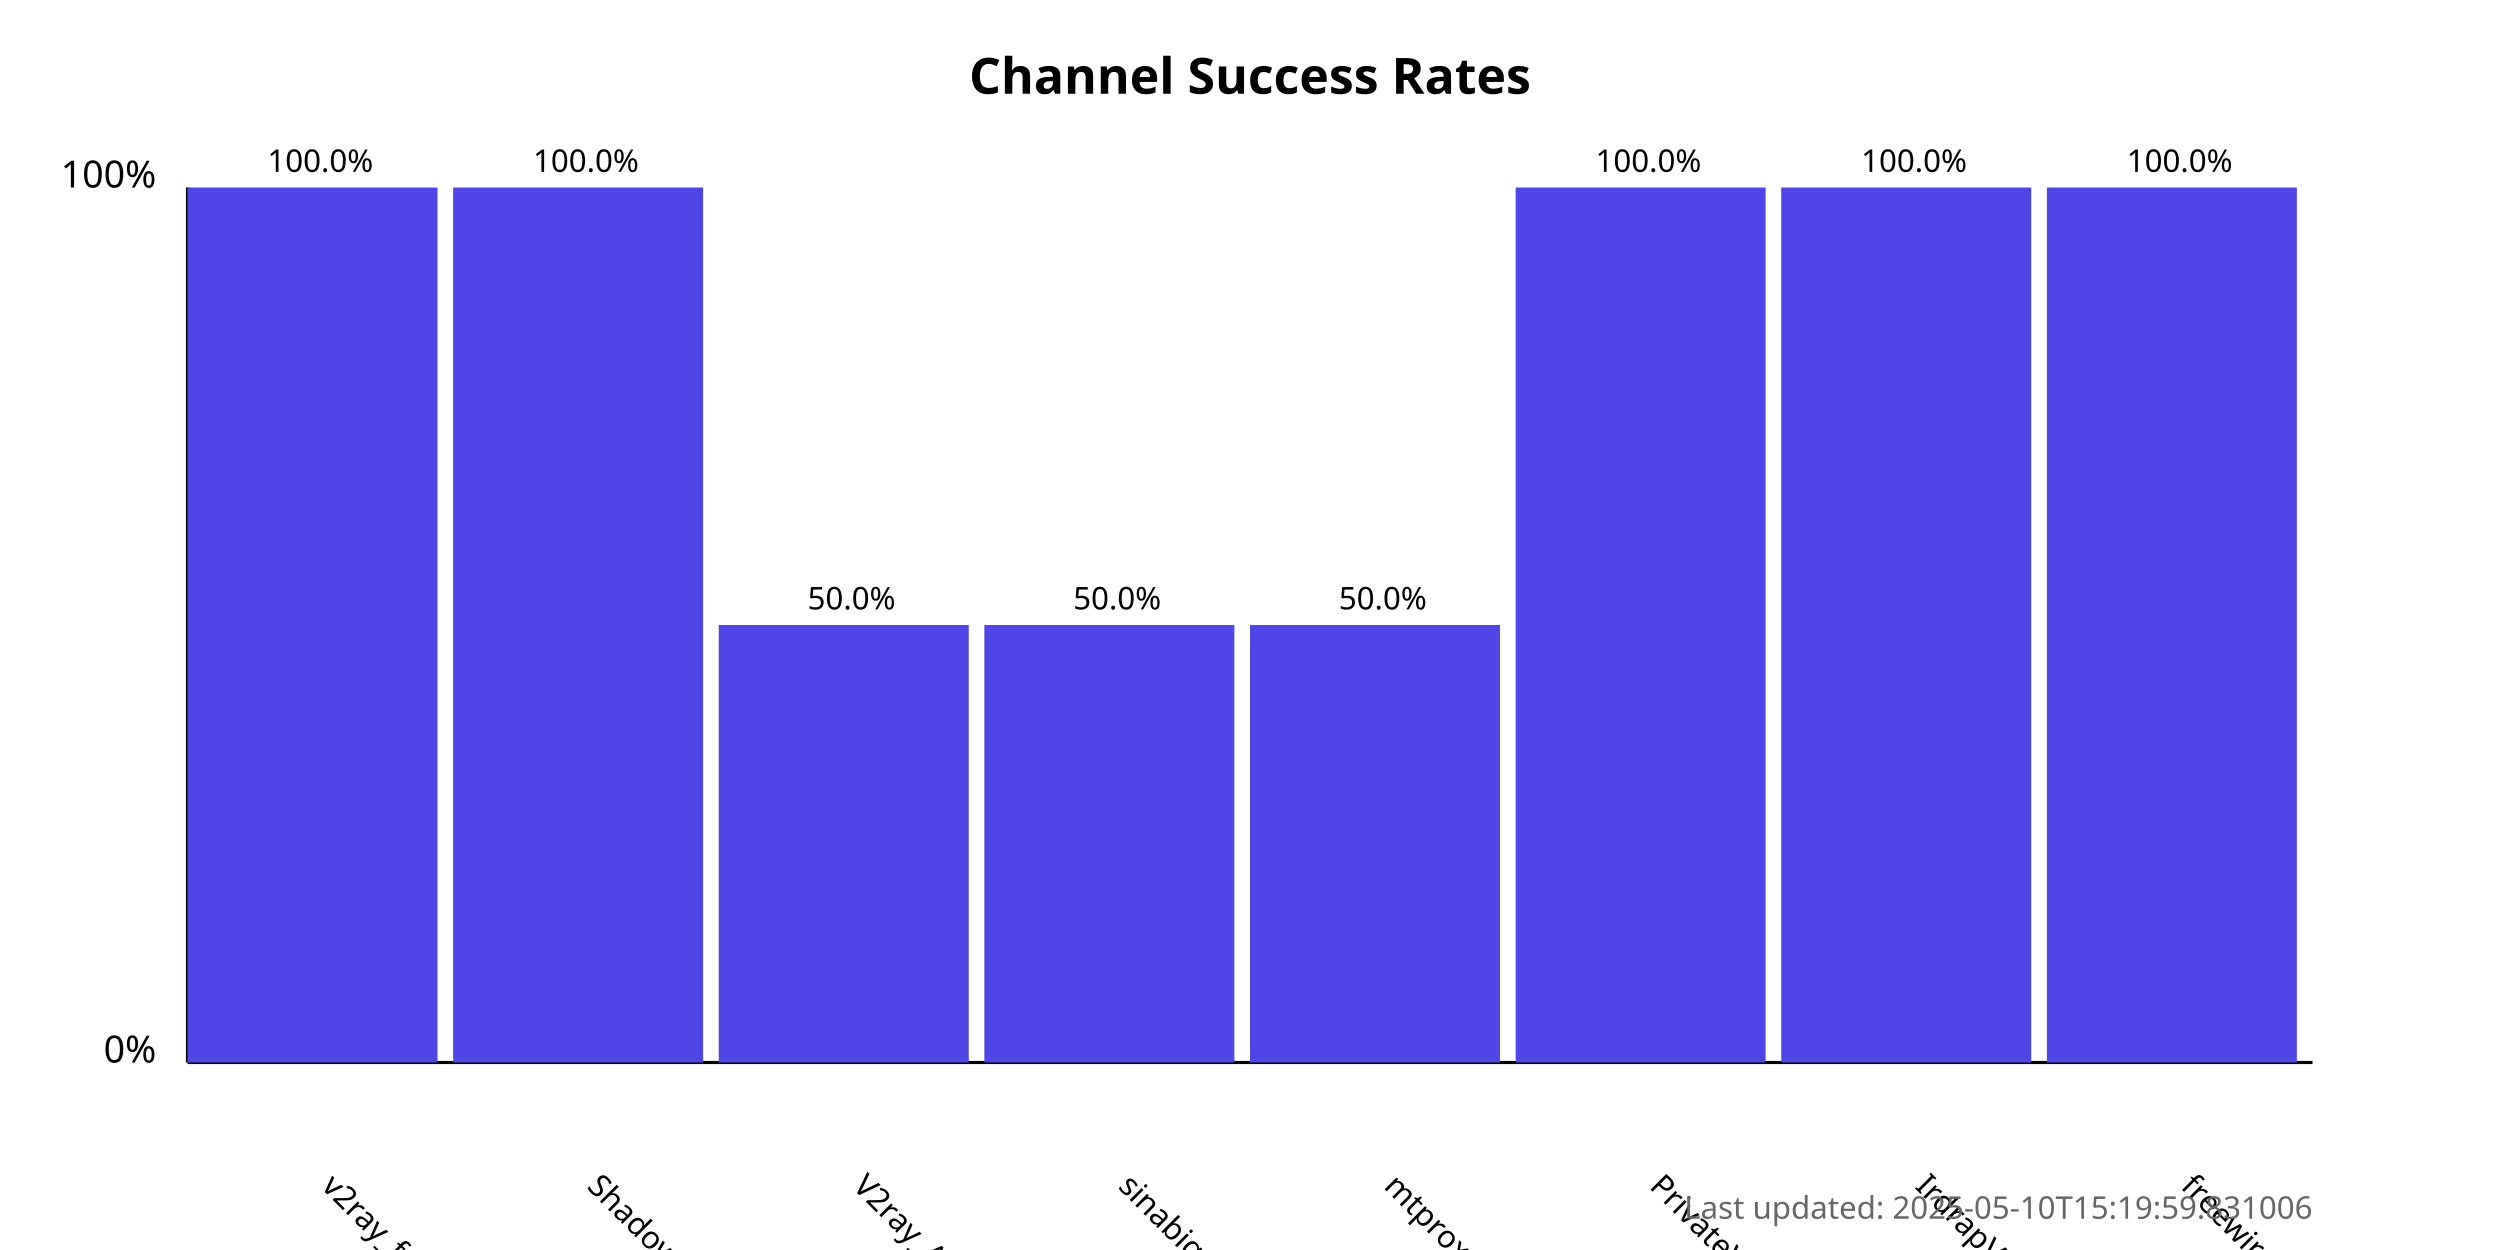
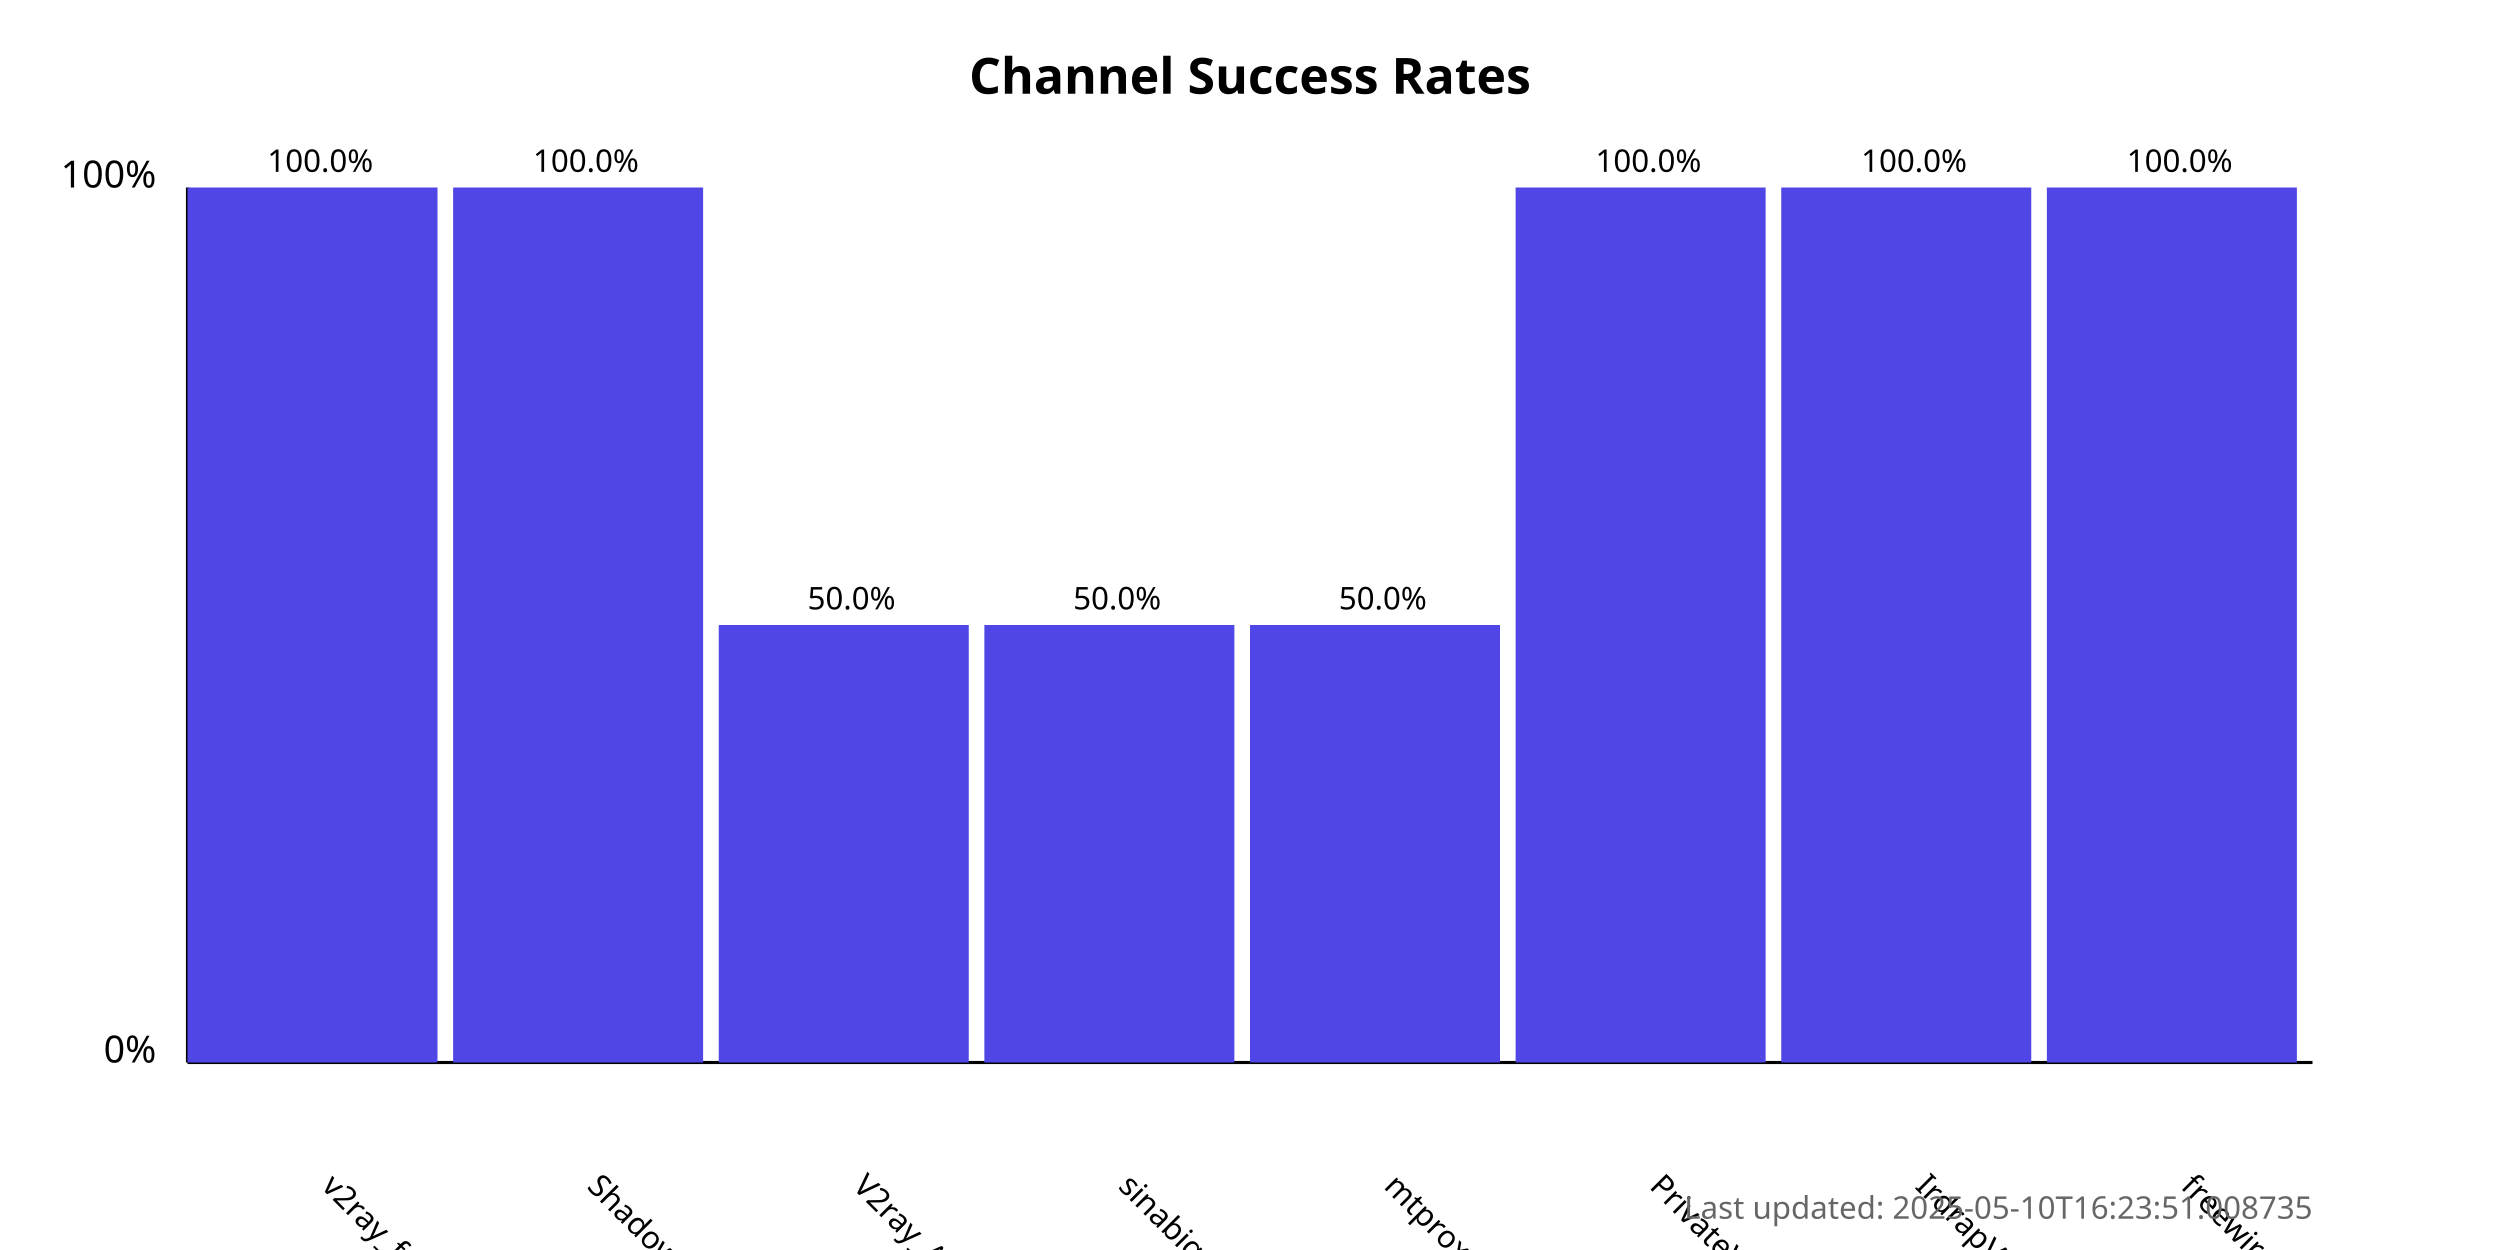
<svg xmlns="http://www.w3.org/2000/svg" width="800" height="400">
  <style>
            .chart-title { font: bold 16px sans-serif; }
            .axis-label { font: 12px sans-serif; }
            .tick-label { font: 10px sans-serif; }
            .bar { fill: #4f46e5; }
            .bar:hover { fill: #6366f1; }
            .timestamp { font: 10px sans-serif; fill: #666; }
        </style>
  <text x="400.0" y="30" text-anchor="middle" class="chart-title">
            Channel Success Rates
        </text>
  <line x1="60" y1="340" x2="60" y2="60" stroke="black" stroke-width="1" />
  <line x1="60" y1="340" x2="740" y2="340" stroke="black" stroke-width="1" />
  <text x="50" y="340" text-anchor="end" class="axis-label">0%</text>
  <text x="50" y="60" text-anchor="end" class="axis-label">100%</text>
  <g>
    <rect x="60" y="60.0" width="80.0" height="280.0" class="bar" />
    <text x="102.5" y="380" transform="rotate(45, 102.5, 380)" text-anchor="start" class="tick-label">
                v2ray_free_conf
            </text>
    <text x="102.5" y="55.0" text-anchor="middle" class="tick-label">
                100.0%
            </text>
  </g>
  <g>
    <rect x="145.0" y="60.0" width="80.0" height="280.0" class="bar" />
    <text x="187.5" y="380" transform="rotate(45, 187.5, 380)" text-anchor="start" class="tick-label">
                ShadowProxy66
            </text>
    <text x="187.5" y="55.0" text-anchor="middle" class="tick-label">
                100.0%
            </text>
  </g>
  <g>
    <rect x="230.0" y="200.0" width="80.0" height="140.0" class="bar" />
    <text x="272.5" y="380" transform="rotate(45, 272.5, 380)" text-anchor="start" class="tick-label">
                V2ray_Alpha
            </text>
    <text x="272.5" y="195.0" text-anchor="middle" class="tick-label">
                50.0%
            </text>
  </g>
  <g>
    <rect x="315.0" y="200.0" width="80.0" height="140.0" class="bar" />
    <text x="357.5" y="380" transform="rotate(45, 357.5, 380)" text-anchor="start" class="tick-label">
                sinabigo
            </text>
    <text x="357.5" y="195.0" text-anchor="middle" class="tick-label">
                50.0%
            </text>
  </g>
  <g>
    <rect x="400.0" y="200.0" width="80.0" height="140.0" class="bar" />
    <text x="442.5" y="380" transform="rotate(45, 442.5, 380)" text-anchor="start" class="tick-label">
                mtproxy_lists
            </text>
    <text x="442.5" y="195.0" text-anchor="middle" class="tick-label">
                50.0%
            </text>
  </g>
  <g>
    <rect x="485.0" y="60.0" width="80.0" height="280.0" class="bar" />
    <text x="527.5" y="380" transform="rotate(45, 527.5, 380)" text-anchor="start" class="tick-label">
                PrivateVPNs
            </text>
    <text x="527.5" y="55.0" text-anchor="middle" class="tick-label">
                100.0%
            </text>
  </g>
  <g>
    <rect x="570.0" y="60.0" width="80.0" height="280.0" class="bar" />
    <text x="612.5" y="380" transform="rotate(45, 612.5, 380)" text-anchor="start" class="tick-label">
                IrdrapVPNnews
            </text>
    <text x="612.5" y="55.0" text-anchor="middle" class="tick-label">
                100.0%
            </text>
  </g>
  <g>
    <rect x="655.0" y="60.0" width="80.0" height="280.0" class="bar" />
    <text x="697.5" y="380" transform="rotate(45, 697.5, 380)" text-anchor="start" class="tick-label">
                freewireguard
            </text>
    <text x="697.5" y="55.0" text-anchor="middle" class="tick-label">
                100.0%
            </text>
  </g>
  <text x="740" y="390" text-anchor="end" class="timestamp">
-             Last updated: 2025-05-10T15:19:59.831006
+             Last updated: 2025-05-10T16:23:51.008735
        </text>
</svg>
